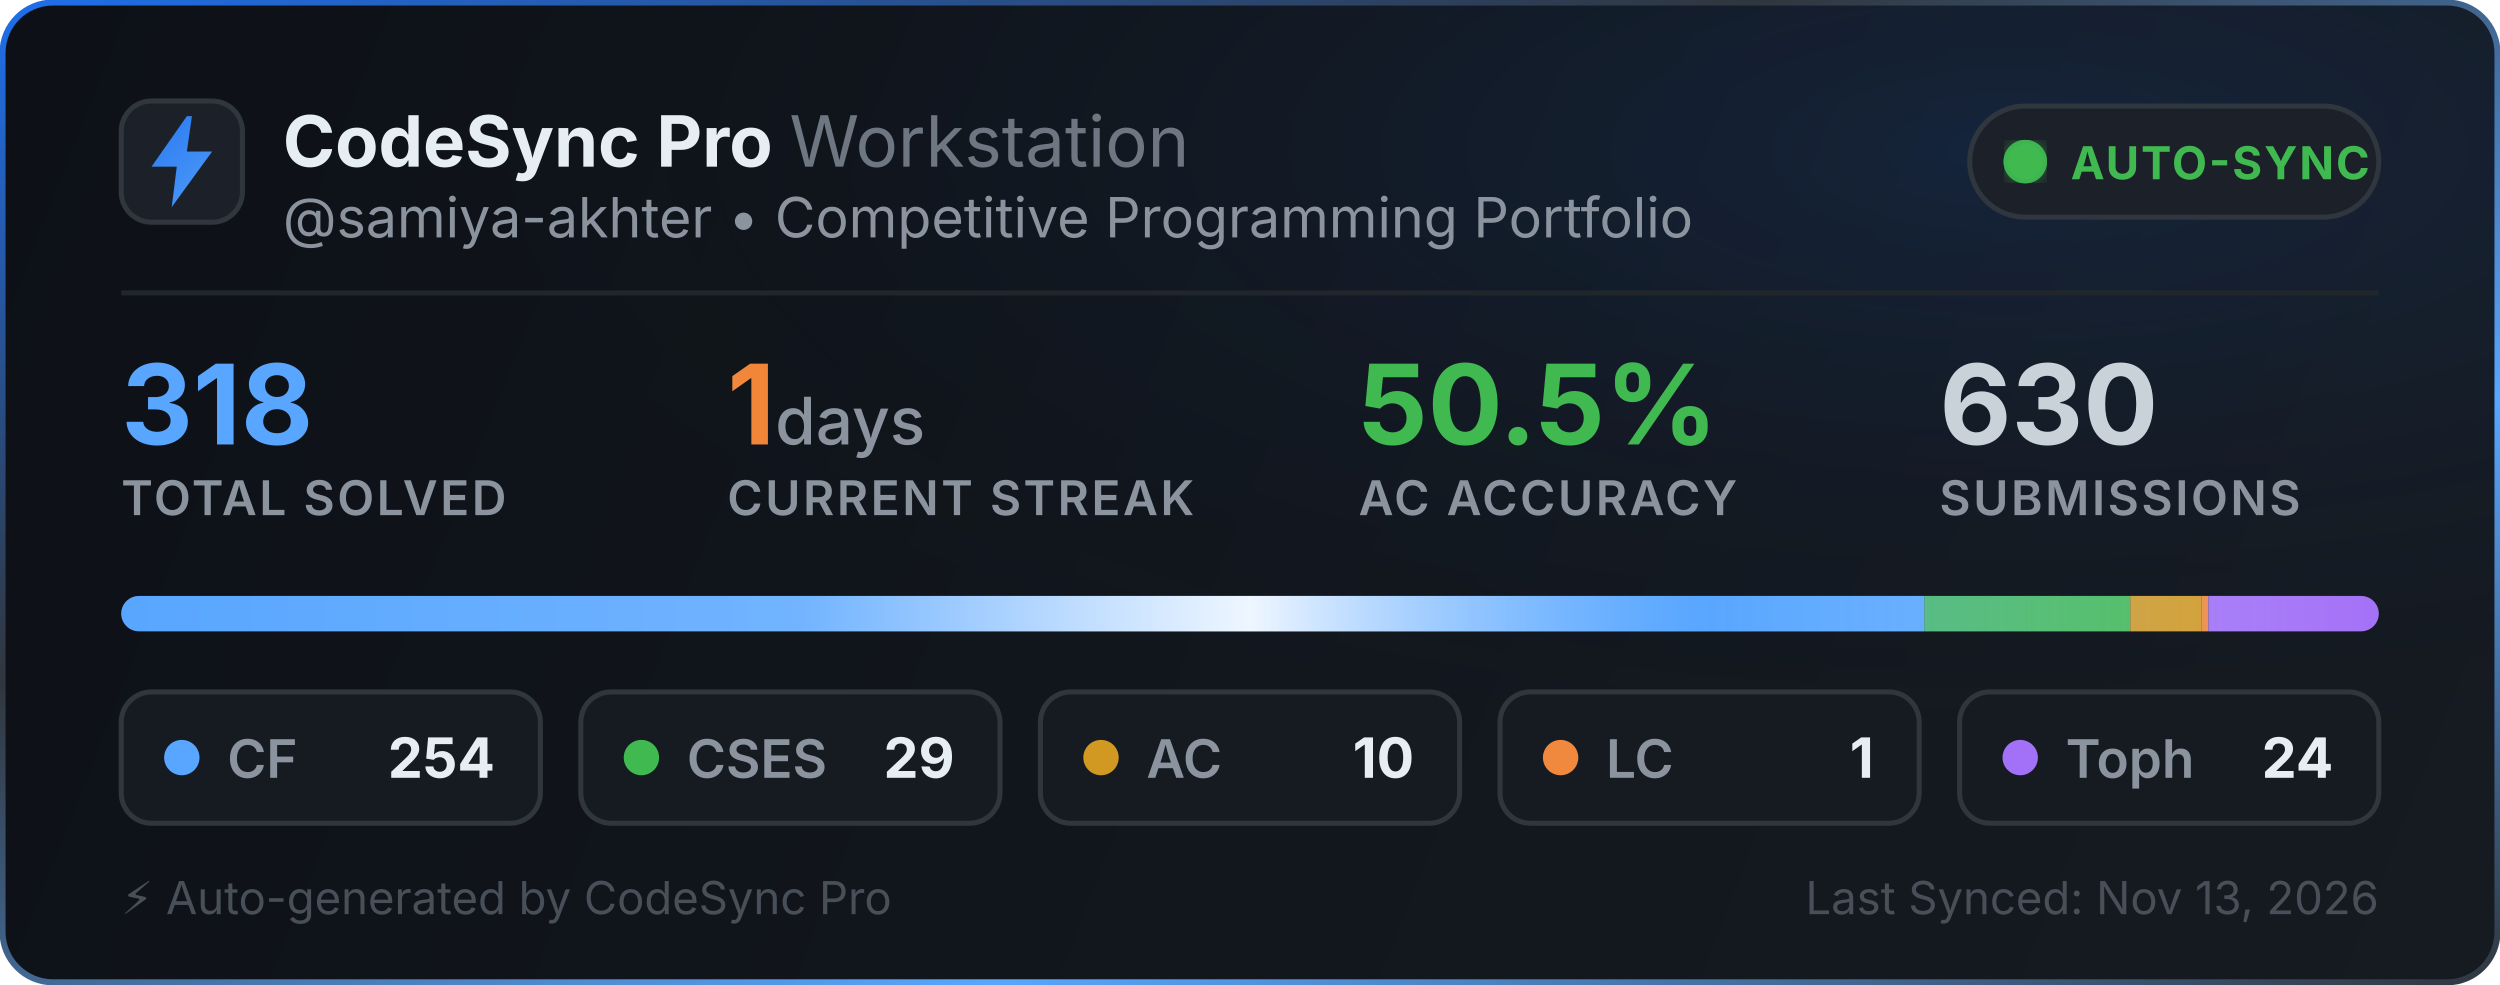
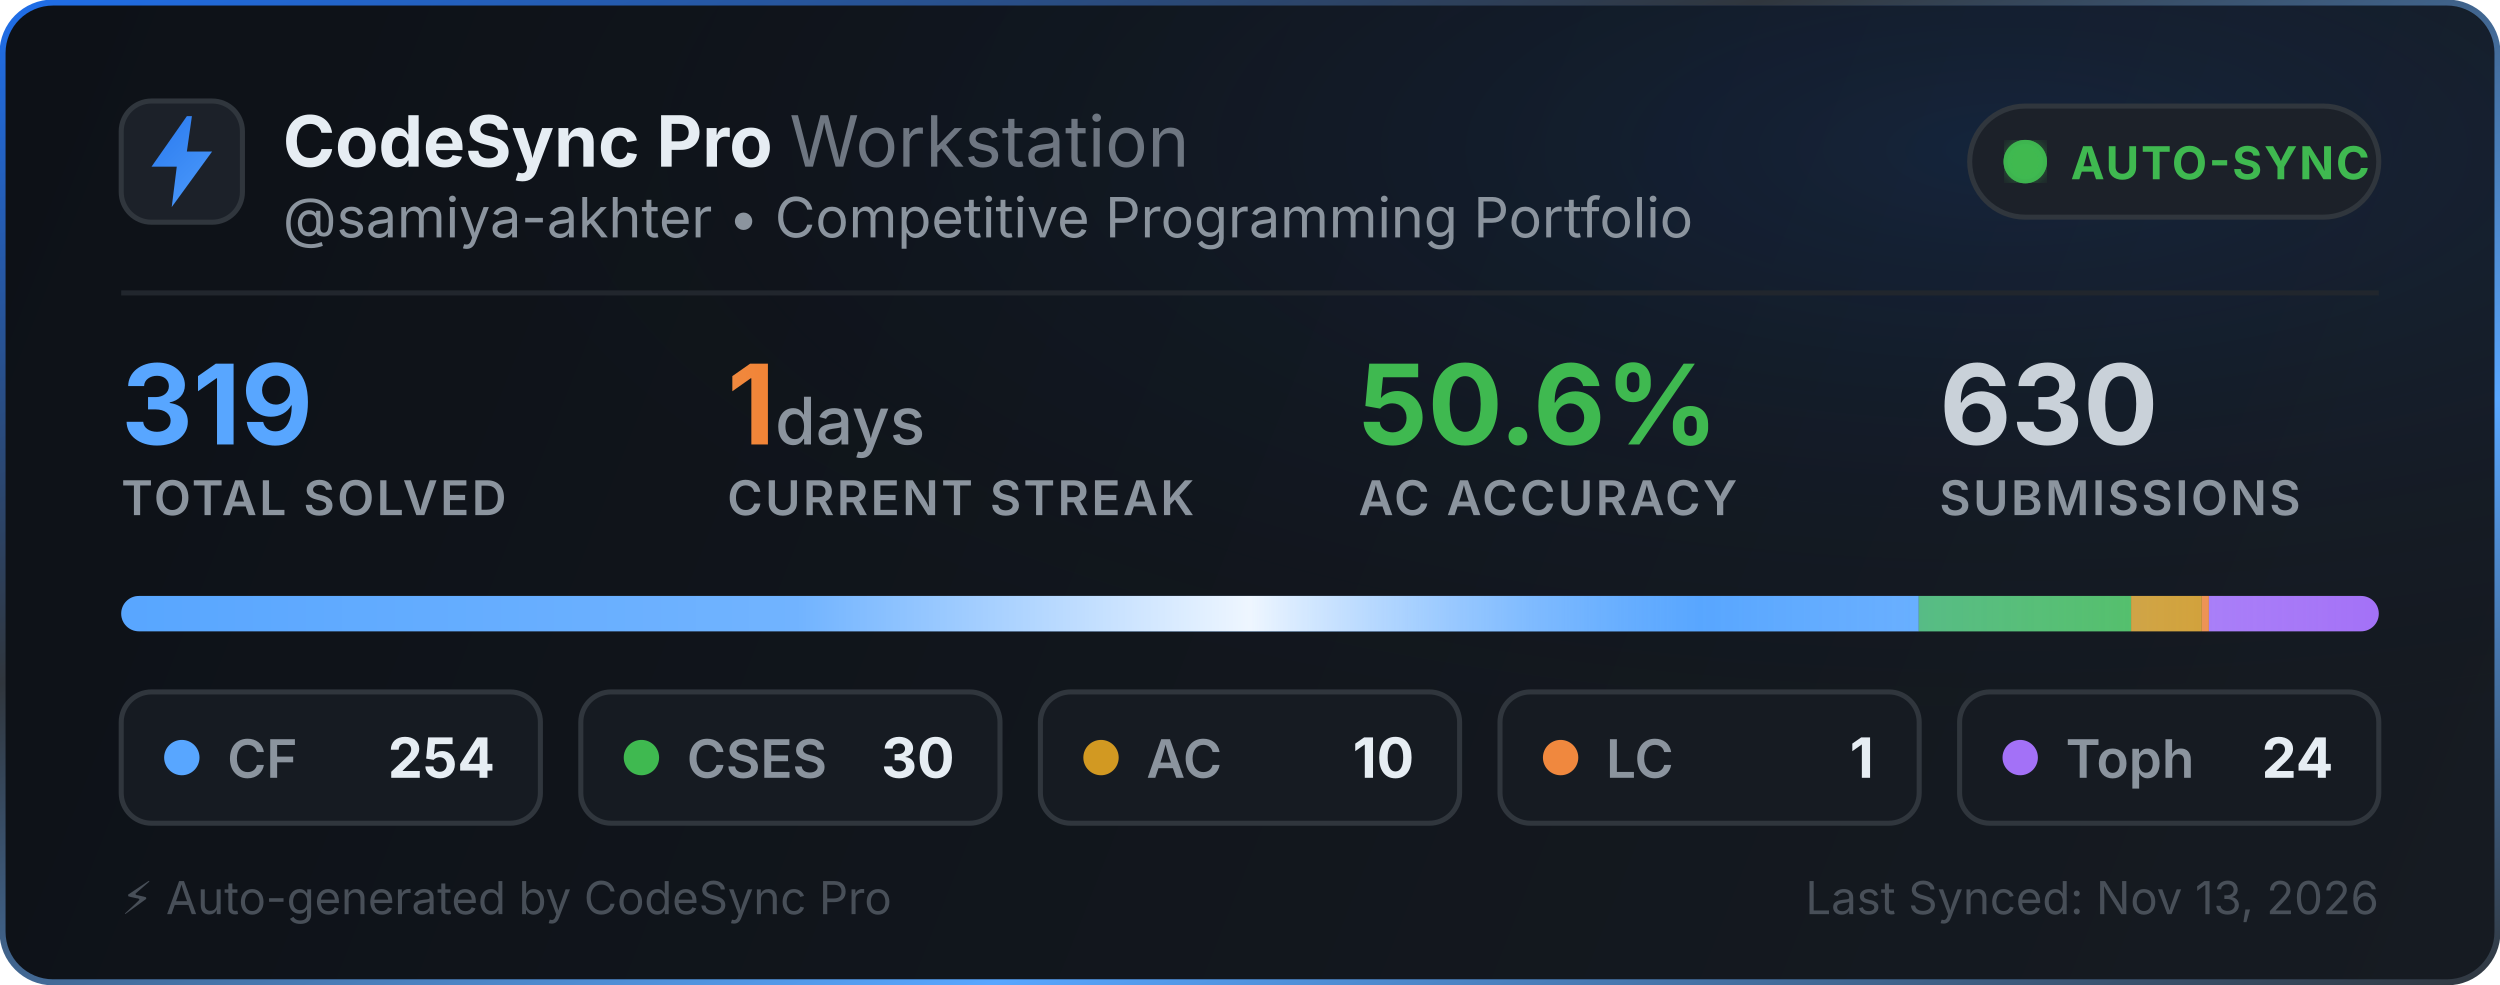
<svg xmlns="http://www.w3.org/2000/svg" width="495" height="195" viewBox="0 0 495 195" fill="none">
  <defs>
    <linearGradient id="bg" x1="0" y1="0" x2="495" y2="195" gradientUnits="userSpaceOnUse">
      <stop offset="0%" stop-color="#0d1117" />
      <stop offset="100%" stop-color="#161b22" />
    </linearGradient>
    <linearGradient id="border-flow" x1="0%" y1="0%" x2="100%" y2="100%">
      <stop offset="0%" stop-color="#1f6feb">
        <animate attributeName="stop-color" values="#1f6feb; #58a6ff; #3fb950; #1f6feb" dur="6s" repeatCount="indefinite" />
      </stop>
      <stop offset="35%" stop-color="#30363d">
        <animate attributeName="stop-color" values="#30363d; #1f6feb; #30363d; #30363d" dur="6s" repeatCount="indefinite" />
      </stop>
      <stop offset="70%" stop-color="#58a6ff">
        <animate attributeName="stop-color" values="#58a6ff; #3fb950; #1f6feb; #58a6ff" dur="6s" repeatCount="indefinite" />
      </stop>
      <stop offset="100%" stop-color="#30363d">
        <animate attributeName="stop-color" values="#30363d; #30363d; #58a6ff; #30363d" dur="6s" repeatCount="indefinite" />
      </stop>
    </linearGradient>
    <radialGradient id="aurora" cx="80%" cy="15%" r="65%">
      <stop offset="0%" stop-color="#1f6feb" stop-opacity="0.14">
        <animate attributeName="stop-opacity" values="0.06; 0.22; 0.06" dur="3.5s" repeatCount="indefinite" />
      </stop>
      <stop offset="100%" stop-color="#0d1117" stop-opacity="0" />
    </radialGradient>
    <linearGradient id="icon-grad" x1="0" y1="0" x2="24" y2="24" gradientUnits="userSpaceOnUse">
      <stop offset="0%" stop-color="#1f6feb">
        <animate attributeName="stop-color" values="#1f6feb; #58a6ff; #388bfd; #1f6feb" dur="2.5s" repeatCount="indefinite" />
      </stop>
      <stop offset="100%" stop-color="#58a6ff">
        <animate attributeName="stop-color" values="#58a6ff; #79c0ff; #1f6feb; #58a6ff" dur="2.5s" repeatCount="indefinite" />
      </stop>
    </linearGradient>
    <linearGradient id="streak-flame" x1="0%" y1="0%" x2="100%" y2="0%">
      <stop offset="0%" stop-color="#f0883e">
        <animate attributeName="stop-color" values="#f0883e; #ff7b72; #f97316; #f0883e" dur="2.2s" repeatCount="indefinite" />
      </stop>
      <stop offset="100%" stop-color="#f97316">
        <animate attributeName="stop-color" values="#f97316; #f0883e; #ff7b72; #f97316" dur="2.2s" repeatCount="indefinite" />
      </stop>
    </linearGradient>
    <linearGradient id="laser-sweep" x1="0%" y1="0%" x2="100%" y2="0%">
      <stop offset="0%" stop-color="#ffffff" stop-opacity="0" />
      <stop offset="30%" stop-color="#ffffff" stop-opacity="0.15" />
      <stop offset="50%" stop-color="#ffffff" stop-opacity="0.9" />
      <stop offset="70%" stop-color="#58a6ff" stop-opacity="0.45" />
      <stop offset="100%" stop-color="#ffffff" stop-opacity="0" />
      <animate attributeName="x1" values="-150%; 150%" dur="2.4s" repeatCount="indefinite" />
      <animate attributeName="x2" values="-50%; 250%" dur="2.4s" repeatCount="indefinite" />
    </linearGradient>
    <clipPath id="bar-clip">
      <rect x="24" y="118" width="447" height="7" rx="3.5" />
    </clipPath>
    <filter id="glow">
      <feGaussianBlur stdDeviation="2" result="blur" />
      <feMerge>
        <feMergeNode in="blur" />
        <feMergeNode in="SourceGraphic" />
      </feMerge>
    </filter>
  </defs>
  <style>
    .title { font-family: -apple-system, BlinkMacSystemFont, "Segoe UI", Inter, Helvetica, Arial, sans-serif; font-size: 14px; font-weight: 700; fill: #e6edf3; }
    .subtitle { font-family: -apple-system, BlinkMacSystemFont, "Segoe UI", Inter, Helvetica, Arial, sans-serif; font-size: 11px; fill: #8b949e; }
    .stat-val { font-family: -apple-system, BlinkMacSystemFont, "Segoe UI", Inter, Helvetica, Arial, sans-serif; font-weight: 700; }
    .stat-lbl { font-family: -apple-system, BlinkMacSystemFont, "Segoe UI", Inter, Helvetica, Arial, sans-serif; font-size: 9.5px; font-weight: 600; fill: #8b949e; letter-spacing: 0.5px; }
  </style>
  <rect x="0.5" y="0.5" width="494" height="194" rx="10" fill="url(#bg)" stroke="url(#border-flow)" stroke-width="1.2" />
  <rect x="1" y="1" width="493" height="193" rx="10" fill="url(#aurora)" pointer-events="none" />
  <g transform="translate(24, 20)">
    <rect width="24" height="24" rx="6" fill="#1c2129" stroke="#30363d" stroke-width="1" />
    <path d="M13 3L6 13h5l-1 8 8-11h-5l1-7z" fill="url(#icon-grad)" />
  </g>
  <g>
    <text x="56" y="33" class="title">CodeSync Pro <tspan font-weight="400" fill="#6e7681">Workstation</tspan>
    </text>
    <text x="56" y="47" class="subtitle">@samiya-akhter • Competitive Programming Portfolio</text>
  </g>
  <g transform="translate(390, 21)">
    <rect width="81" height="22" rx="11" fill="#1c2129" stroke="#30363d" stroke-width="1" />
    <circle cx="11" cy="11" r="3.5" fill="#3fb950" filter="url(#glow)" />
    <circle cx="11" cy="11" r="3.5" fill="none" stroke="#3fb950" stroke-width="1.6" opacity="0.8">
      <animate attributeName="r" values="3.5; 10" dur="2s" repeatCount="indefinite" />
      <animate attributeName="opacity" values="0.85; 0" dur="2s" repeatCount="indefinite" />
      <animate attributeName="stroke-width" values="1.6; 0.2" dur="2s" repeatCount="indefinite" />
    </circle>
    <circle cx="11" cy="11" r="3.5" fill="none" stroke="#3fb950" stroke-width="1.6" opacity="0.8">
      <animate attributeName="r" values="3.5; 10" dur="2s" begin="1s" repeatCount="indefinite" />
      <animate attributeName="opacity" values="0.85; 0" dur="2s" begin="1s" repeatCount="indefinite" />
      <animate attributeName="stroke-width" values="1.6; 0.2" dur="2s" begin="1s" repeatCount="indefinite" />
    </circle>
    <text x="20" y="14.5" font-family="-apple-system, BlinkMacSystemFont, Segoe UI, Inter, Helvetica, Arial, sans-serif" font-size="9" font-weight="700" fill="#3fb950" letter-spacing="0.4px">AUTO-SYNC</text>
  </g>
  <line x1="24" y1="58" x2="471" y2="58" stroke="#21262d" stroke-width="1" />
  <g transform="translate(24, 68)">
    <g>
-       <text x="0" y="20" class="stat-val" font-size="22" fill="#58a6ff">318</text>
+       <text x="0" y="20" class="stat-val" font-size="22" fill="#58a6ff">319</text>
      <text x="0" y="34" class="stat-lbl">TOTAL SOLVED</text>
    </g>
    <g>
      <text x="120" y="20" class="stat-val" font-size="22" fill="url(#streak-flame)">1<tspan font-size="13" font-weight="500" fill="#8b949e"> days</tspan>
      </text>
      <text x="120" y="34" class="stat-lbl">CURRENT STREAK</text>
    </g>
    <g>
-       <text x="245" y="20" class="stat-val" font-size="22" fill="#3fb950">50.5%</text>
+       <text x="245" y="20" class="stat-val" font-size="22" fill="#3fb950">50.6%</text>
      <text x="245" y="34" class="stat-lbl">AC ACCURACY</text>
    </g>
    <g>
      <text x="360" y="20" class="stat-val" font-size="22" fill="#c9d1d9">630</text>
      <text x="360" y="34" class="stat-lbl">SUBMISSIONS</text>
    </g>
  </g>
  <g>
    <rect x="24" y="118" width="447" height="7" rx="3.5" fill="#21262d" />
    <g clip-path="url(#bar-clip)">
-       <rect x="24" y="118" width="357.038" height="7" fill="#58a6ff" />
-       <rect x="381.038" y="118" width="40.764" height="7" fill="#3fb950" />
-       <rect x="421.802" y="118" width="14.057" height="7" fill="#d29922" />
-       <rect x="435.858" y="118" width="1.406" height="7" fill="#f0883e" />
-       <rect x="437.264" y="118" width="33.736" height="7" fill="#a371f7" />
+       <rect x="24" y="118" width="355.918" height="7" fill="#58a6ff" />
+       <rect x="379.918" y="118" width="42.038" height="7" fill="#3fb950" />
+       <rect x="421.956" y="118" width="14.013" height="7" fill="#d29922" />
+       <rect x="435.969" y="118" width="1.401" height="7" fill="#f0883e" />
+       <rect x="437.37" y="118" width="33.63" height="7" fill="#a371f7" />
      <rect x="24" y="118" width="447" height="7" fill="url(#laser-sweep)" />
    </g>
  </g>
  <g transform="translate(24, 137)">
    <rect width="83" height="26" rx="6" fill="#161b22" stroke="#30363d" stroke-width="1" />
    <circle cx="12" cy="13" r="3.5" fill="#58a6ff">
      <animate attributeName="r" values="3.0; 4.3; 3.0" dur="2s" repeatCount="indefinite" />
      <animate attributeName="opacity" values="0.75; 1; 0.75" dur="2s" repeatCount="indefinite" />
    </circle>
    <text x="21" y="17" font-family="-apple-system, BlinkMacSystemFont, Segoe UI, Inter, Helvetica, Arial, sans-serif" font-size="10.5" font-weight="600" fill="#8b949e">CF</text>
    <text x="74" y="17" text-anchor="end" font-family="-apple-system, BlinkMacSystemFont, Segoe UI, Inter, Helvetica, Arial, sans-serif" font-size="11" font-weight="700" fill="#e6edf3">254</text>
  </g>
  <g transform="translate(115, 137)">
    <rect width="83" height="26" rx="6" fill="#161b22" stroke="#30363d" stroke-width="1" />
    <circle cx="12" cy="13" r="3.5" fill="#3fb950">
      <animate attributeName="r" values="3.0; 4.3; 3.0" dur="2.25s" repeatCount="indefinite" />
      <animate attributeName="opacity" values="0.75; 1; 0.75" dur="2.25s" repeatCount="indefinite" />
    </circle>
    <text x="21" y="17" font-family="-apple-system, BlinkMacSystemFont, Segoe UI, Inter, Helvetica, Arial, sans-serif" font-size="10.5" font-weight="600" fill="#8b949e">CSES</text>
-     <text x="74" y="17" text-anchor="end" font-family="-apple-system, BlinkMacSystemFont, Segoe UI, Inter, Helvetica, Arial, sans-serif" font-size="11" font-weight="700" fill="#e6edf3">29</text>
+     <text x="74" y="17" text-anchor="end" font-family="-apple-system, BlinkMacSystemFont, Segoe UI, Inter, Helvetica, Arial, sans-serif" font-size="11" font-weight="700" fill="#e6edf3">30</text>
  </g>
  <g transform="translate(206, 137)">
    <rect width="83" height="26" rx="6" fill="#161b22" stroke="#30363d" stroke-width="1" />
    <circle cx="12" cy="13" r="3.5" fill="#d29922">
      <animate attributeName="r" values="3.0; 4.3; 3.0" dur="2.5s" repeatCount="indefinite" />
      <animate attributeName="opacity" values="0.75; 1; 0.75" dur="2.5s" repeatCount="indefinite" />
    </circle>
    <text x="21" y="17" font-family="-apple-system, BlinkMacSystemFont, Segoe UI, Inter, Helvetica, Arial, sans-serif" font-size="10.5" font-weight="600" fill="#8b949e">AC</text>
    <text x="74" y="17" text-anchor="end" font-family="-apple-system, BlinkMacSystemFont, Segoe UI, Inter, Helvetica, Arial, sans-serif" font-size="11" font-weight="700" fill="#e6edf3">10</text>
  </g>
  <g transform="translate(297, 137)">
    <rect width="83" height="26" rx="6" fill="#161b22" stroke="#30363d" stroke-width="1" />
    <circle cx="12" cy="13" r="3.5" fill="#f0883e">
      <animate attributeName="r" values="3.0; 4.3; 3.0" dur="2.75s" repeatCount="indefinite" />
      <animate attributeName="opacity" values="0.75; 1; 0.75" dur="2.75s" repeatCount="indefinite" />
    </circle>
    <text x="21" y="17" font-family="-apple-system, BlinkMacSystemFont, Segoe UI, Inter, Helvetica, Arial, sans-serif" font-size="10.5" font-weight="600" fill="#8b949e">LC</text>
    <text x="74" y="17" text-anchor="end" font-family="-apple-system, BlinkMacSystemFont, Segoe UI, Inter, Helvetica, Arial, sans-serif" font-size="11" font-weight="700" fill="#e6edf3">1</text>
  </g>
  <g transform="translate(388, 137)">
    <rect width="83" height="26" rx="6" fill="#161b22" stroke="#30363d" stroke-width="1" />
    <circle cx="12" cy="13" r="3.5" fill="#a371f7">
      <animate attributeName="r" values="3.0; 4.3; 3.0" dur="3s" repeatCount="indefinite" />
      <animate attributeName="opacity" values="0.75; 1; 0.75" dur="3s" repeatCount="indefinite" />
    </circle>
    <text x="21" y="17" font-family="-apple-system, BlinkMacSystemFont, Segoe UI, Inter, Helvetica, Arial, sans-serif" font-size="10.5" font-weight="600" fill="#8b949e">Toph</text>
    <text x="74" y="17" text-anchor="end" font-family="-apple-system, BlinkMacSystemFont, Segoe UI, Inter, Helvetica, Arial, sans-serif" font-size="11" font-weight="700" fill="#e6edf3">24</text>
  </g>
  <text x="24" y="181" font-family="-apple-system, BlinkMacSystemFont, Segoe UI, Inter, Helvetica, Arial, sans-serif" font-size="9" fill="#484f58">⚡ Auto-generated by CodeSync Pro</text>
  <text x="471" y="181" text-anchor="end" font-family="-apple-system, BlinkMacSystemFont, Segoe UI, Inter, Helvetica, Arial, sans-serif" font-size="9" fill="#484f58">Last Synced: Nov 13, 2026</text>
</svg>
